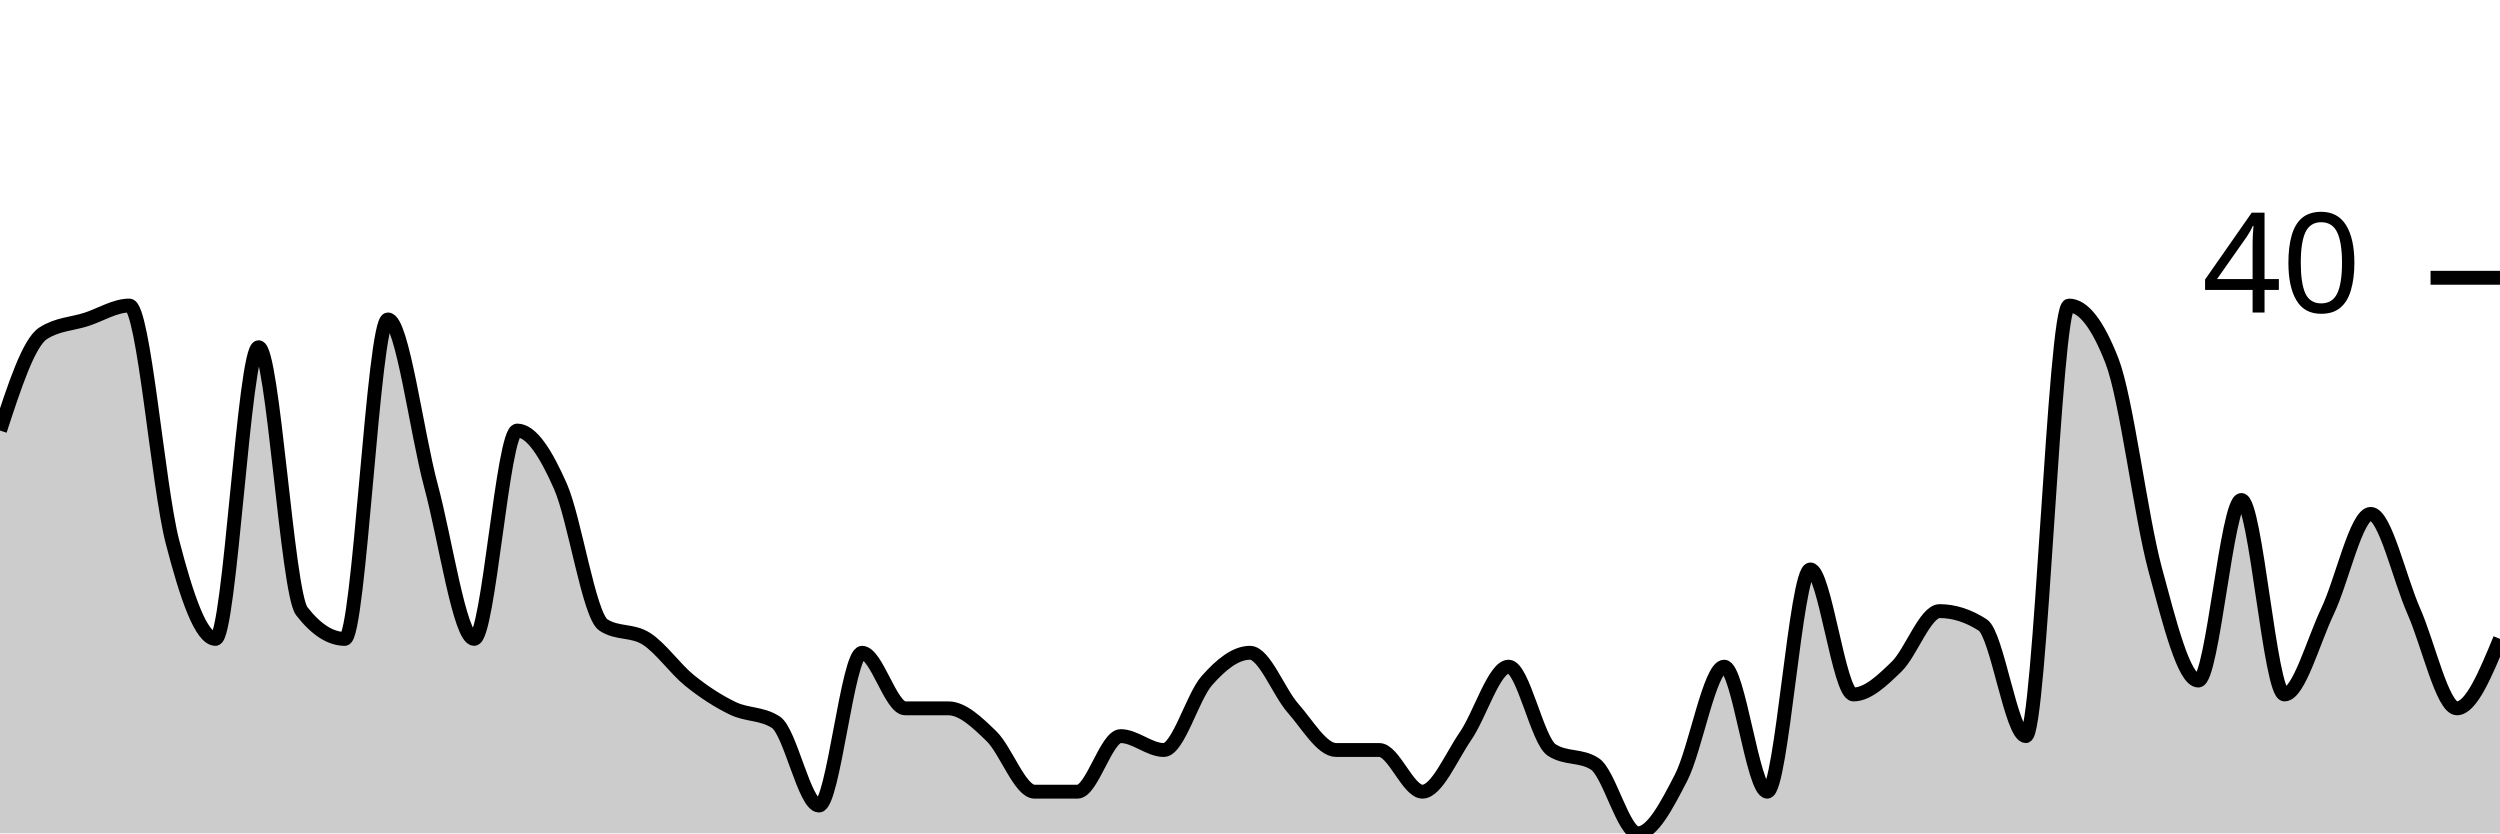
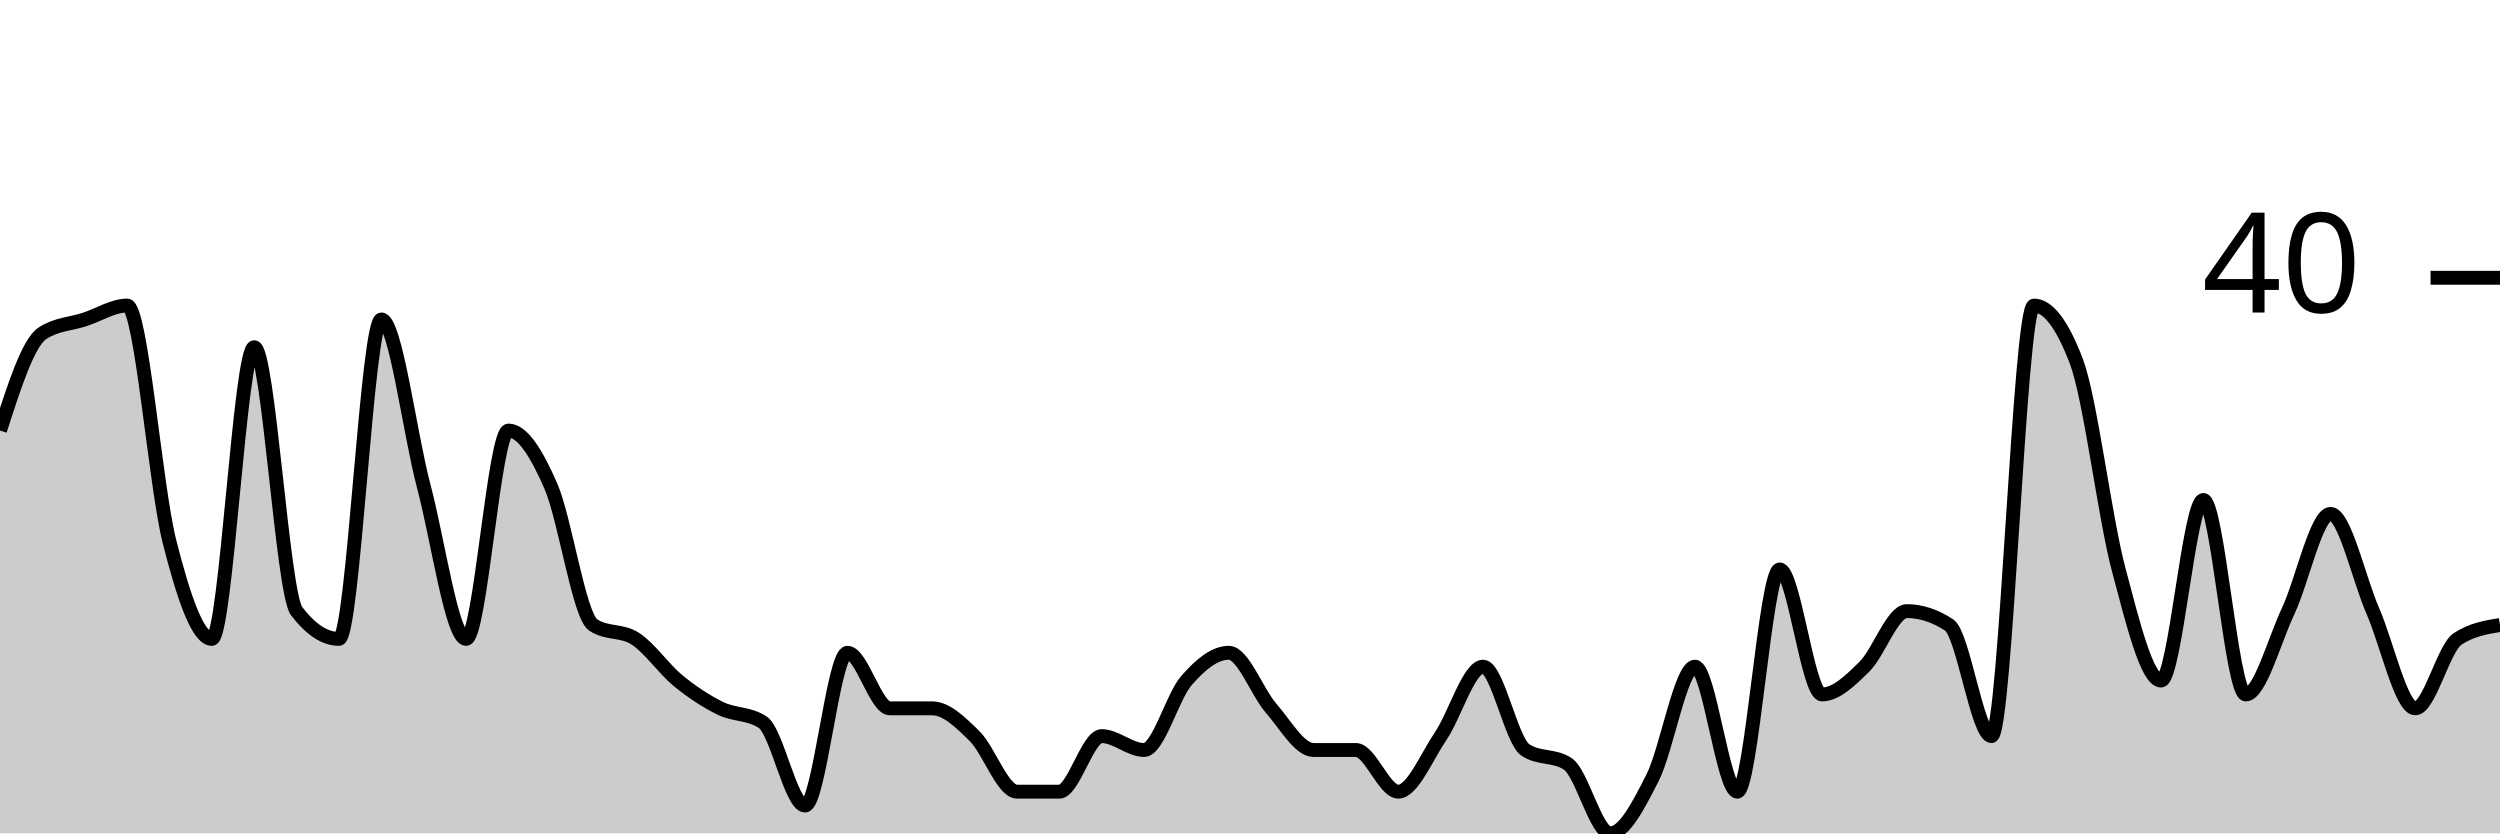
<svg xmlns="http://www.w3.org/2000/svg" viewBox="0 0 180 60">
  <g transform="translate(0,20)">
-     <path class="area" fill="rgba(0, 0, 0, 0.2)" d="M0,11C1.034,7.833,2.069,4.667,3.103,4C4.138,3.333,5.172,3.333,6.207,3C7.241,2.667,8.276,2,9.31,2C10.345,2,11.379,15,12.414,19C13.448,23,14.483,26,15.517,26C16.552,26,17.586,5,18.621,5C19.655,5,20.69,22.667,21.724,24C22.759,25.333,23.793,26,24.828,26C25.862,26,26.897,3,27.931,3C28.966,3,30,11.167,31.034,15C32.069,18.833,33.103,26,34.138,26C35.172,26,36.207,11,37.241,11C38.276,11,39.31,12.667,40.345,15C41.379,17.333,42.414,24.333,43.448,25C44.483,25.667,45.517,25.333,46.552,26C47.586,26.667,48.621,28.167,49.655,29C50.69,29.833,51.724,30.5,52.759,31C53.793,31.5,54.828,31.333,55.862,32C56.897,32.667,57.931,38,58.966,38C60,38,61.034,27,62.069,27C63.103,27,64.138,31,65.172,31C66.207,31,67.241,31,68.276,31C69.31,31,70.345,32,71.379,33C72.414,34,73.448,37,74.483,37C75.517,37,76.552,37,77.586,37C78.621,37,79.655,33,80.69,33C81.724,33,82.759,34,83.793,34C84.828,34,85.862,30.167,86.897,29C87.931,27.833,88.966,27,90,27C91.034,27,92.069,29.833,93.103,31C94.138,32.167,95.172,34,96.207,34C97.241,34,98.276,34,99.31,34C100.345,34,101.379,37,102.414,37C103.448,37,104.483,34.5,105.517,33C106.552,31.5,107.586,28,108.621,28C109.655,28,110.69,33.333,111.724,34C112.759,34.667,113.793,34.333,114.828,35C115.862,35.667,116.897,40,117.931,40C118.966,40,120,38,121.034,36C122.069,34,123.103,28,124.138,28C125.172,28,126.207,37,127.241,37C128.276,37,129.31,21,130.345,21C131.379,21,132.414,30,133.448,30C134.483,30,135.517,29,136.552,28C137.586,27,138.621,24,139.655,24C140.69,24,141.724,24.333,142.759,25C143.793,25.667,144.828,33,145.862,33C146.897,33,147.931,2,148.966,2C150,2,151.034,3.333,152.069,6C153.103,8.667,154.138,17.167,155.172,21C156.207,24.833,157.241,29,158.276,29C159.31,29,160.345,16,161.379,16C162.414,16,163.448,30,164.483,30C165.517,30,166.552,26.167,167.586,24C168.621,21.833,169.655,17,170.69,17C171.724,17,172.759,21.667,173.793,24C174.828,26.333,175.862,31,176.897,31C177.931,31,178.966,28.5,180,26L180,40C178.966,40,177.931,40,176.897,40C175.862,40,174.828,40,173.793,40C172.759,40,171.724,40,170.69,40C169.655,40,168.621,40,167.586,40C166.552,40,165.517,40,164.483,40C163.448,40,162.414,40,161.379,40C160.345,40,159.31,40,158.276,40C157.241,40,156.207,40,155.172,40C154.138,40,153.103,40,152.069,40C151.034,40,150,40,148.966,40C147.931,40,146.897,40,145.862,40C144.828,40,143.793,40,142.759,40C141.724,40,140.69,40,139.655,40C138.621,40,137.586,40,136.552,40C135.517,40,134.483,40,133.448,40C132.414,40,131.379,40,130.345,40C129.31,40,128.276,40,127.241,40C126.207,40,125.172,40,124.138,40C123.103,40,122.069,40,121.034,40C120,40,118.966,40,117.931,40C116.897,40,115.862,40,114.828,40C113.793,40,112.759,40,111.724,40C110.69,40,109.655,40,108.621,40C107.586,40,106.552,40,105.517,40C104.483,40,103.448,40,102.414,40C101.379,40,100.345,40,99.31,40C98.276,40,97.241,40,96.207,40C95.172,40,94.138,40,93.103,40C92.069,40,91.034,40,90,40C88.966,40,87.931,40,86.897,40C85.862,40,84.828,40,83.793,40C82.759,40,81.724,40,80.69,40C79.655,40,78.621,40,77.586,40C76.552,40,75.517,40,74.483,40C73.448,40,72.414,40,71.379,40C70.345,40,69.31,40,68.276,40C67.241,40,66.207,40,65.172,40C64.138,40,63.103,40,62.069,40C61.034,40,60,40,58.966,40C57.931,40,56.897,40,55.862,40C54.828,40,53.793,40,52.759,40C51.724,40,50.69,40,49.655,40C48.621,40,47.586,40,46.552,40C45.517,40,44.483,40,43.448,40C42.414,40,41.379,40,40.345,40C39.31,40,38.276,40,37.241,40C36.207,40,35.172,40,34.138,40C33.103,40,32.069,40,31.034,40C30,40,28.966,40,27.931,40C26.897,40,25.862,40,24.828,40C23.793,40,22.759,40,21.724,40C20.69,40,19.655,40,18.621,40C17.586,40,16.552,40,15.517,40C14.483,40,13.448,40,12.414,40C11.379,40,10.345,40,9.31,40C8.276,40,7.241,40,6.207,40C5.172,40,4.138,40,3.103,40C2.069,40,1.034,40,0,40Z" />
-     <path class="line" stroke="black" fill="none" d="M0,11C1.034,7.833,2.069,4.667,3.103,4C4.138,3.333,5.172,3.333,6.207,3C7.241,2.667,8.276,2,9.31,2C10.345,2,11.379,15,12.414,19C13.448,23,14.483,26,15.517,26C16.552,26,17.586,5,18.621,5C19.655,5,20.69,22.667,21.724,24C22.759,25.333,23.793,26,24.828,26C25.862,26,26.897,3,27.931,3C28.966,3,30,11.167,31.034,15C32.069,18.833,33.103,26,34.138,26C35.172,26,36.207,11,37.241,11C38.276,11,39.31,12.667,40.345,15C41.379,17.333,42.414,24.333,43.448,25C44.483,25.667,45.517,25.333,46.552,26C47.586,26.667,48.621,28.167,49.655,29C50.69,29.833,51.724,30.5,52.759,31C53.793,31.5,54.828,31.333,55.862,32C56.897,32.667,57.931,38,58.966,38C60,38,61.034,27,62.069,27C63.103,27,64.138,31,65.172,31C66.207,31,67.241,31,68.276,31C69.31,31,70.345,32,71.379,33C72.414,34,73.448,37,74.483,37C75.517,37,76.552,37,77.586,37C78.621,37,79.655,33,80.69,33C81.724,33,82.759,34,83.793,34C84.828,34,85.862,30.167,86.897,29C87.931,27.833,88.966,27,90,27C91.034,27,92.069,29.833,93.103,31C94.138,32.167,95.172,34,96.207,34C97.241,34,98.276,34,99.31,34C100.345,34,101.379,37,102.414,37C103.448,37,104.483,34.5,105.517,33C106.552,31.5,107.586,28,108.621,28C109.655,28,110.69,33.333,111.724,34C112.759,34.667,113.793,34.333,114.828,35C115.862,35.667,116.897,40,117.931,40C118.966,40,120,38,121.034,36C122.069,34,123.103,28,124.138,28C125.172,28,126.207,37,127.241,37C128.276,37,129.31,21,130.345,21C131.379,21,132.414,30,133.448,30C134.483,30,135.517,29,136.552,28C137.586,27,138.621,24,139.655,24C140.69,24,141.724,24.333,142.759,25C143.793,25.667,144.828,33,145.862,33C146.897,33,147.931,2,148.966,2C150,2,151.034,3.333,152.069,6C153.103,8.667,154.138,17.167,155.172,21C156.207,24.833,157.241,29,158.276,29C159.31,29,160.345,16,161.379,16C162.414,16,163.448,30,164.483,30C165.517,30,166.552,26.167,167.586,24C168.621,21.833,169.655,17,170.69,17C171.724,17,172.759,21.667,173.793,24C174.828,26.333,175.862,31,176.897,31C177.931,31,178.966,28.5,180,26" />
+     <path class="area" fill="rgba(0, 0, 0, 0.2)" d="M0,11C1.017,7.833,2.034,4.667,3.051,4C4.068,3.333,5.085,3.333,6.102,3C7.119,2.667,8.136,2,9.153,2C10.169,2,11.186,15,12.203,19C13.22,23,14.237,26,15.254,26C16.271,26,17.288,5,18.305,5C19.322,5,20.339,22.667,21.356,24C22.373,25.333,23.39,26,24.407,26C25.424,26,26.441,3,27.458,3C28.475,3,29.492,11.167,30.508,15C31.525,18.833,32.542,26,33.559,26C34.576,26,35.593,11,36.61,11C37.627,11,38.644,12.667,39.661,15C40.678,17.333,41.695,24.333,42.712,25C43.729,25.667,44.746,25.333,45.763,26C46.78,26.667,47.797,28.167,48.814,29C49.831,29.833,50.847,30.5,51.864,31C52.881,31.5,53.898,31.333,54.915,32C55.932,32.667,56.949,38,57.966,38C58.983,38,60,27,61.017,27C62.034,27,63.051,31,64.068,31C65.085,31,66.102,31,67.119,31C68.136,31,69.153,32,70.169,33C71.186,34,72.203,37,73.22,37C74.237,37,75.254,37,76.271,37C77.288,37,78.305,33,79.322,33C80.339,33,81.356,34,82.373,34C83.39,34,84.407,30.167,85.424,29C86.441,27.833,87.458,27,88.475,27C89.492,27,90.508,29.833,91.525,31C92.542,32.167,93.559,34,94.576,34C95.593,34,96.61,34,97.627,34C98.644,34,99.661,37,100.678,37C101.695,37,102.712,34.5,103.729,33C104.746,31.5,105.763,28,106.78,28C107.797,28,108.814,33.333,109.831,34C110.847,34.667,111.864,34.333,112.881,35C113.898,35.667,114.915,40,115.932,40C116.949,40,117.966,38,118.983,36C120,34,121.017,28,122.034,28C123.051,28,124.068,37,125.085,37C126.102,37,127.119,21,128.136,21C129.153,21,130.169,30,131.186,30C132.203,30,133.22,29,134.237,28C135.254,27,136.271,24,137.288,24C138.305,24,139.322,24.333,140.339,25C141.356,25.667,142.373,33,143.39,33C144.407,33,145.424,2,146.441,2C147.458,2,148.475,3.333,149.492,6C150.508,8.667,151.525,17.167,152.542,21C153.559,24.833,154.576,29,155.593,29C156.61,29,157.627,16,158.644,16C159.661,16,160.678,30,161.695,30C162.712,30,163.729,26.167,164.746,24C165.763,21.833,166.78,17,167.797,17C168.814,17,169.831,21.667,170.847,24C171.864,26.333,172.881,31,173.898,31C174.915,31,175.932,26.667,176.949,26C177.966,25.333,178.983,25.167,180,25L180,40C178.983,40,177.966,40,176.949,40C175.932,40,174.915,40,173.898,40C172.881,40,171.864,40,170.847,40C169.831,40,168.814,40,167.797,40C166.78,40,165.763,40,164.746,40C163.729,40,162.712,40,161.695,40C160.678,40,159.661,40,158.644,40C157.627,40,156.61,40,155.593,40C154.576,40,153.559,40,152.542,40C151.525,40,150.508,40,149.492,40C148.475,40,147.458,40,146.441,40C145.424,40,144.407,40,143.39,40C142.373,40,141.356,40,140.339,40C139.322,40,138.305,40,137.288,40C136.271,40,135.254,40,134.237,40C133.22,40,132.203,40,131.186,40C130.169,40,129.153,40,128.136,40C127.119,40,126.102,40,125.085,40C124.068,40,123.051,40,122.034,40C121.017,40,120,40,118.983,40C117.966,40,116.949,40,115.932,40C114.915,40,113.898,40,112.881,40C111.864,40,110.847,40,109.831,40C108.814,40,107.797,40,106.78,40C105.763,40,104.746,40,103.729,40C102.712,40,101.695,40,100.678,40C99.661,40,98.644,40,97.627,40C96.61,40,95.593,40,94.576,40C93.559,40,92.542,40,91.525,40C90.508,40,89.492,40,88.475,40C87.458,40,86.441,40,85.424,40C84.407,40,83.39,40,82.373,40C81.356,40,80.339,40,79.322,40C78.305,40,77.288,40,76.271,40C75.254,40,74.237,40,73.22,40C72.203,40,71.186,40,70.169,40C69.153,40,68.136,40,67.119,40C66.102,40,65.085,40,64.068,40C63.051,40,62.034,40,61.017,40C60,40,58.983,40,57.966,40C56.949,40,55.932,40,54.915,40C53.898,40,52.881,40,51.864,40C50.847,40,49.831,40,48.814,40C47.797,40,46.78,40,45.763,40C44.746,40,43.729,40,42.712,40C41.695,40,40.678,40,39.661,40C38.644,40,37.627,40,36.61,40C35.593,40,34.576,40,33.559,40C32.542,40,31.525,40,30.508,40C29.492,40,28.475,40,27.458,40C26.441,40,25.424,40,24.407,40C23.39,40,22.373,40,21.356,40C20.339,40,19.322,40,18.305,40C17.288,40,16.271,40,15.254,40C14.237,40,13.22,40,12.203,40C11.186,40,10.169,40,9.153,40C8.136,40,7.119,40,6.102,40C5.085,40,4.068,40,3.051,40C2.034,40,1.017,40,0,40Z" />
+     <path class="line" stroke="black" fill="none" d="M0,11C1.017,7.833,2.034,4.667,3.051,4C4.068,3.333,5.085,3.333,6.102,3C7.119,2.667,8.136,2,9.153,2C10.169,2,11.186,15,12.203,19C13.22,23,14.237,26,15.254,26C16.271,26,17.288,5,18.305,5C19.322,5,20.339,22.667,21.356,24C22.373,25.333,23.39,26,24.407,26C25.424,26,26.441,3,27.458,3C28.475,3,29.492,11.167,30.508,15C31.525,18.833,32.542,26,33.559,26C34.576,26,35.593,11,36.61,11C37.627,11,38.644,12.667,39.661,15C40.678,17.333,41.695,24.333,42.712,25C43.729,25.667,44.746,25.333,45.763,26C46.78,26.667,47.797,28.167,48.814,29C49.831,29.833,50.847,30.5,51.864,31C52.881,31.5,53.898,31.333,54.915,32C55.932,32.667,56.949,38,57.966,38C58.983,38,60,27,61.017,27C62.034,27,63.051,31,64.068,31C65.085,31,66.102,31,67.119,31C68.136,31,69.153,32,70.169,33C71.186,34,72.203,37,73.22,37C74.237,37,75.254,37,76.271,37C77.288,37,78.305,33,79.322,33C80.339,33,81.356,34,82.373,34C83.39,34,84.407,30.167,85.424,29C86.441,27.833,87.458,27,88.475,27C89.492,27,90.508,29.833,91.525,31C92.542,32.167,93.559,34,94.576,34C95.593,34,96.61,34,97.627,34C98.644,34,99.661,37,100.678,37C101.695,37,102.712,34.5,103.729,33C104.746,31.5,105.763,28,106.78,28C107.797,28,108.814,33.333,109.831,34C110.847,34.667,111.864,34.333,112.881,35C113.898,35.667,114.915,40,115.932,40C116.949,40,117.966,38,118.983,36C120,34,121.017,28,122.034,28C123.051,28,124.068,37,125.085,37C126.102,37,127.119,21,128.136,21C129.153,21,130.169,30,131.186,30C132.203,30,133.22,29,134.237,28C135.254,27,136.271,24,137.288,24C138.305,24,139.322,24.333,140.339,25C141.356,25.667,142.373,33,143.39,33C144.407,33,145.424,2,146.441,2C147.458,2,148.475,3.333,149.492,6C150.508,8.667,151.525,17.167,152.542,21C153.559,24.833,154.576,29,155.593,29C156.61,29,157.627,16,158.644,16C159.661,16,160.678,30,161.695,30C162.712,30,163.729,26.167,164.746,24C165.763,21.833,166.78,17,167.797,17C168.814,17,169.831,21.667,170.847,24C171.864,26.333,172.881,31,173.898,31C174.915,31,175.932,26.667,176.949,26C177.966,25.333,178.983,25.167,180,25" />
    <path class="axis-ceiling" stroke-width="1" stroke="black" fill="none" d="M175,0L180,0" />
    <text class="axis-ceiling-label" font-family="sans-serif" text-anchor="end" font-size="10px" x="170" y="2.5">40</text>
  </g>
</svg>
